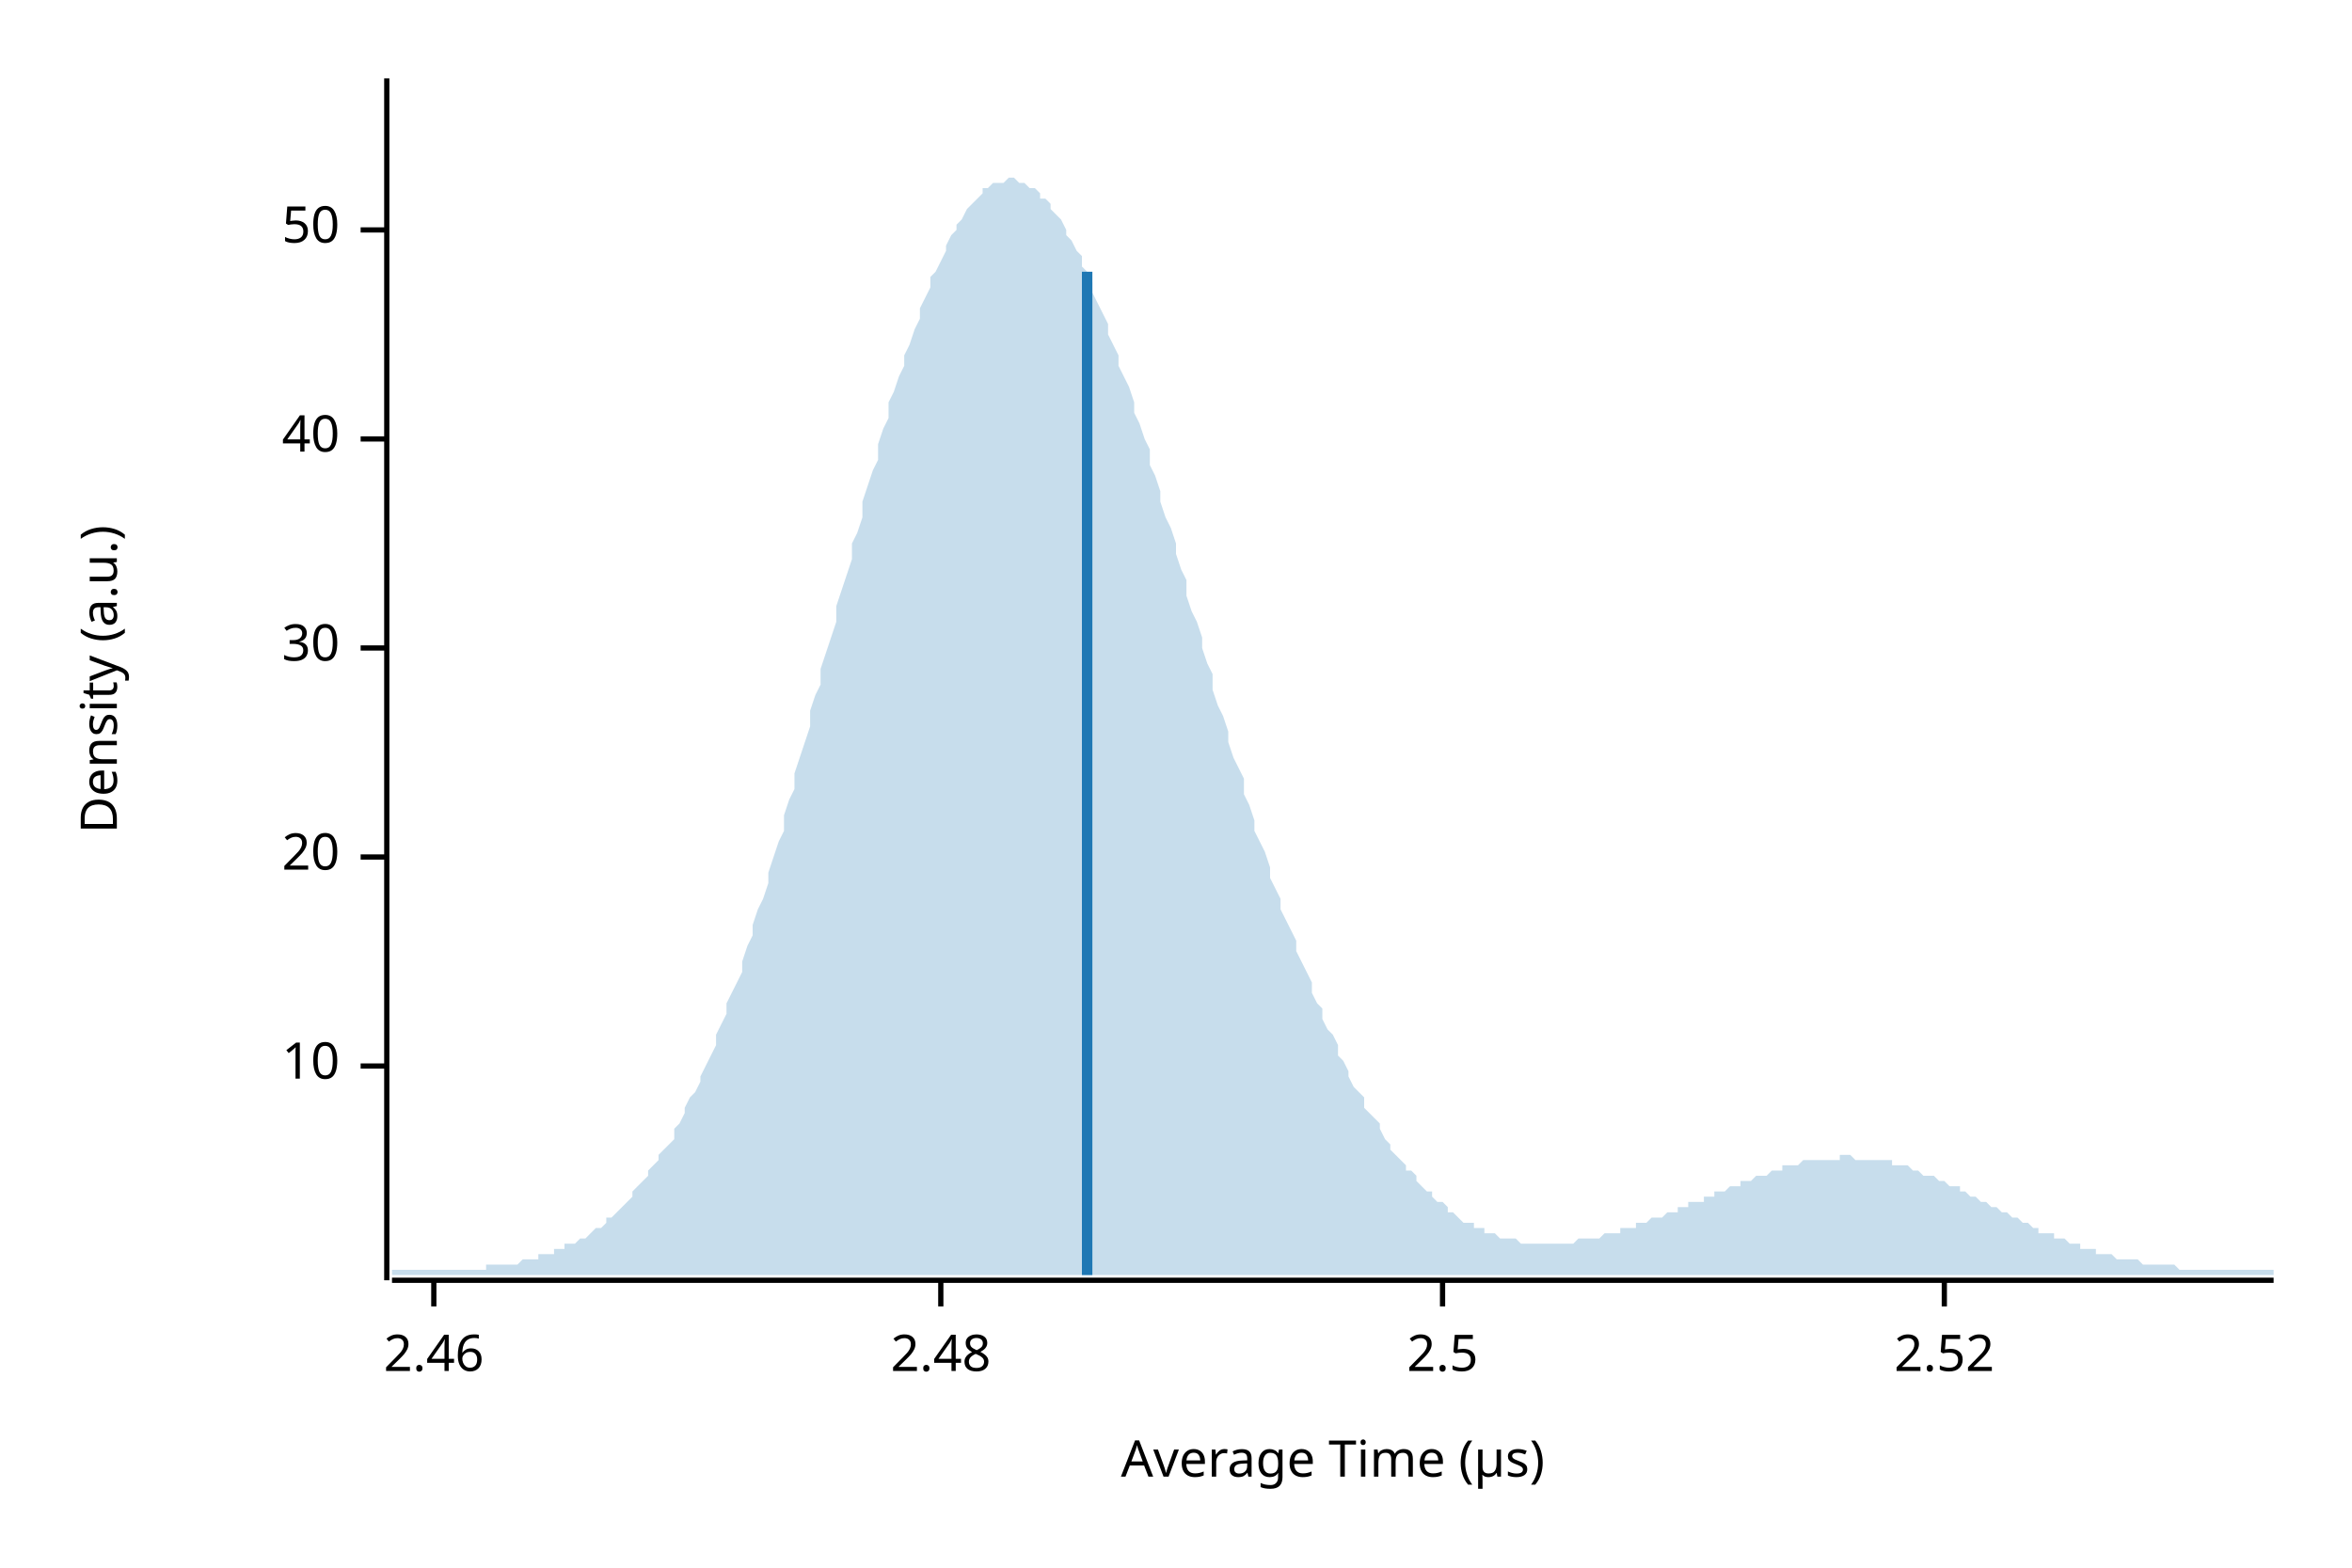
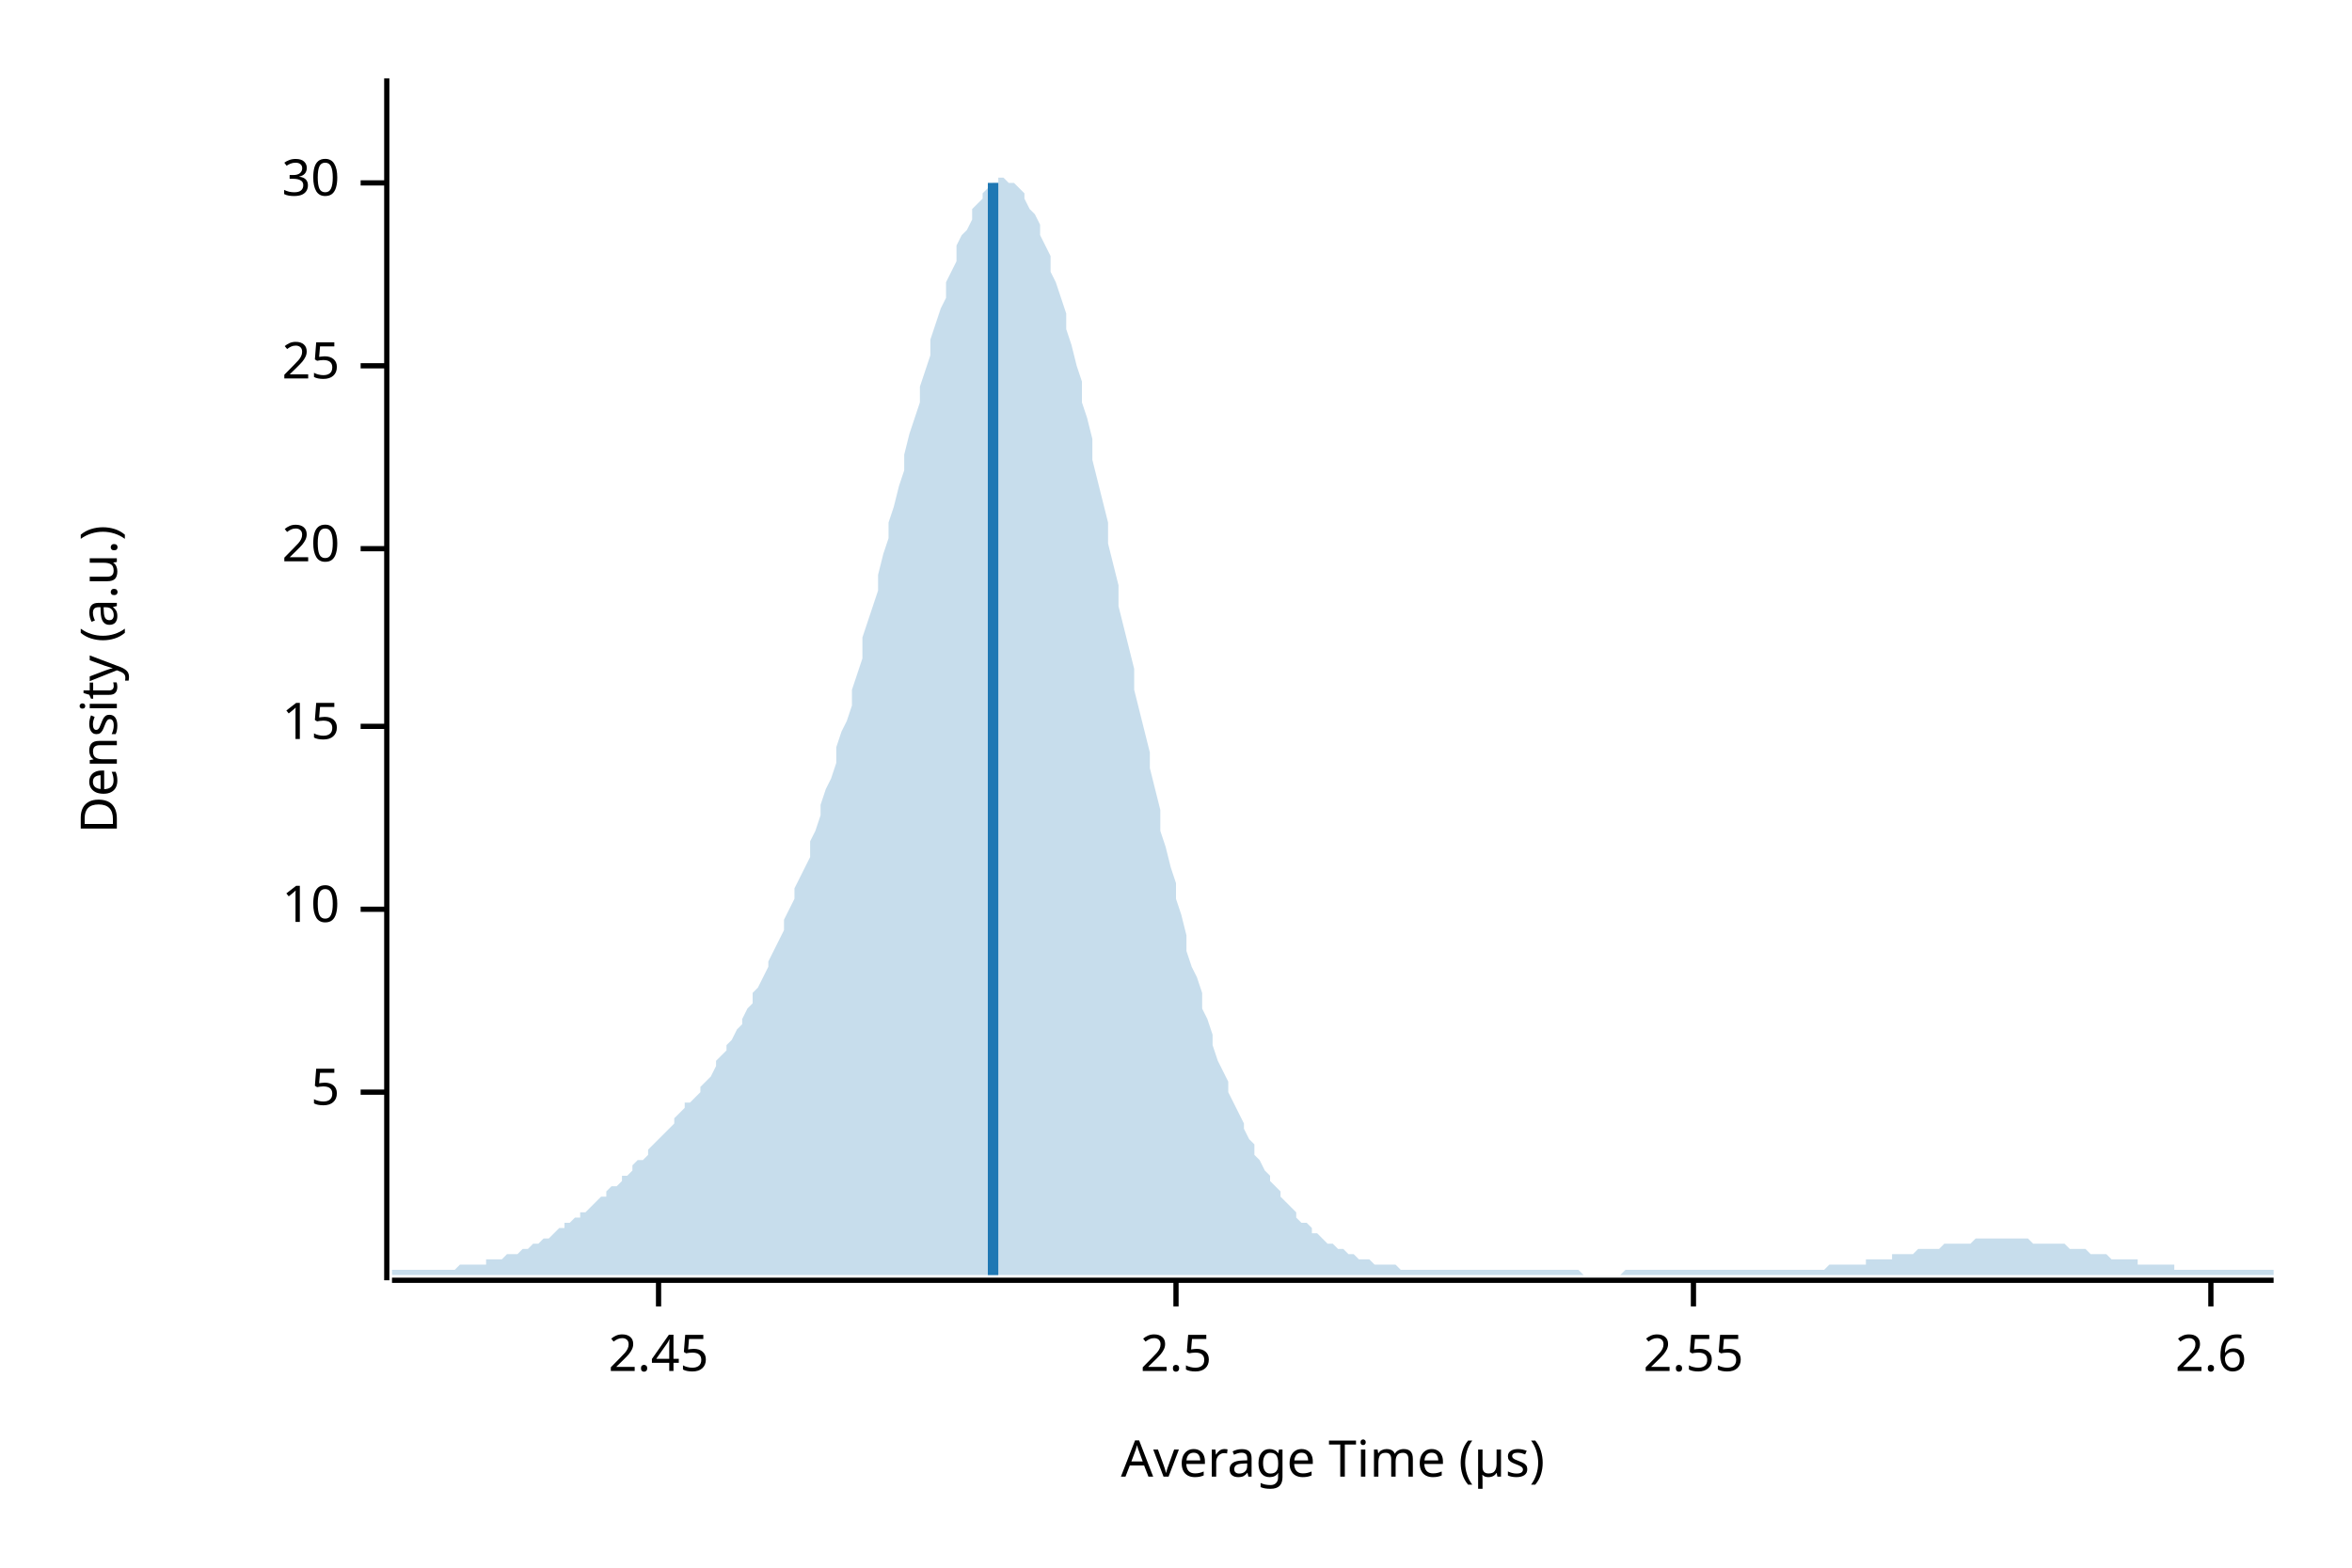
<svg xmlns="http://www.w3.org/2000/svg" width="450" height="300" viewBox="0 0 450 300">
  <text x="15" y="130" dy="0.76em" text-anchor="middle" font-family="sans-serif" font-size="9.677" opacity="1" fill="#000000" transform="rotate(270, 15, 130)">
Density (a.u.)
</text>
  <text x="255" y="285" dy="-0.5ex" text-anchor="middle" font-family="sans-serif" font-size="9.677" opacity="1" fill="#000000">
Average Time (µs)
</text>
  <polyline fill="none" opacity="1" stroke="#000000" stroke-width="1" points="74,15 74,245 " />
-   <text x="65" y="204" dy="0.5ex" text-anchor="end" font-family="sans-serif" font-size="9.677" opacity="1" fill="#000000">
+   <text x="65" y="209" dy="0.5ex" text-anchor="end" font-family="sans-serif" font-size="9.677" opacity="1" fill="#000000">
+ 5
+ </text>
+   <polyline fill="none" opacity="1" stroke="#000000" stroke-width="1" points="69,209 74,209 " />
+   <text x="65" y="174" dy="0.5ex" text-anchor="end" font-family="sans-serif" font-size="9.677" opacity="1" fill="#000000">
10
</text>
-   <polyline fill="none" opacity="1" stroke="#000000" stroke-width="1" points="69,204 74,204 " />
-   <text x="65" y="164" dy="0.5ex" text-anchor="end" font-family="sans-serif" font-size="9.677" opacity="1" fill="#000000">
+   <polyline fill="none" opacity="1" stroke="#000000" stroke-width="1" points="69,174 74,174 " />
+   <text x="65" y="139" dy="0.5ex" text-anchor="end" font-family="sans-serif" font-size="9.677" opacity="1" fill="#000000">
+ 15
+ </text>
+   <polyline fill="none" opacity="1" stroke="#000000" stroke-width="1" points="69,139 74,139 " />
+   <text x="65" y="105" dy="0.5ex" text-anchor="end" font-family="sans-serif" font-size="9.677" opacity="1" fill="#000000">
20
</text>
-   <polyline fill="none" opacity="1" stroke="#000000" stroke-width="1" points="69,164 74,164 " />
-   <text x="65" y="124" dy="0.5ex" text-anchor="end" font-family="sans-serif" font-size="9.677" opacity="1" fill="#000000">
+   <polyline fill="none" opacity="1" stroke="#000000" stroke-width="1" points="69,105 74,105 " />
+   <text x="65" y="70" dy="0.5ex" text-anchor="end" font-family="sans-serif" font-size="9.677" opacity="1" fill="#000000">
+ 25
+ </text>
+   <polyline fill="none" opacity="1" stroke="#000000" stroke-width="1" points="69,70 74,70 " />
+   <text x="65" y="35" dy="0.5ex" text-anchor="end" font-family="sans-serif" font-size="9.677" opacity="1" fill="#000000">
30
</text>
-   <polyline fill="none" opacity="1" stroke="#000000" stroke-width="1" points="69,124 74,124 " />
-   <text x="65" y="84" dy="0.5ex" text-anchor="end" font-family="sans-serif" font-size="9.677" opacity="1" fill="#000000">
- 40
+   <polyline fill="none" opacity="1" stroke="#000000" stroke-width="1" points="69,35 74,35 " />
+   <polyline fill="none" opacity="1" stroke="#000000" stroke-width="1" points="75,245 435,245 " />
+   <text x="126" y="255" dy="0.76em" text-anchor="middle" font-family="sans-serif" font-size="9.677" opacity="1" fill="#000000">
+ 2.45
</text>
-   <polyline fill="none" opacity="1" stroke="#000000" stroke-width="1" points="69,84 74,84 " />
-   <text x="65" y="44" dy="0.5ex" text-anchor="end" font-family="sans-serif" font-size="9.677" opacity="1" fill="#000000">
- 50
- </text>
-   <polyline fill="none" opacity="1" stroke="#000000" stroke-width="1" points="69,44 74,44 " />
-   <polyline fill="none" opacity="1" stroke="#000000" stroke-width="1" points="75,245 435,245 " />
-   <text x="83" y="255" dy="0.76em" text-anchor="middle" font-family="sans-serif" font-size="9.677" opacity="1" fill="#000000">
- 2.46
- </text>
-   <polyline fill="none" opacity="1" stroke="#000000" stroke-width="1" points="83,245 83,250 " />
-   <text x="180" y="255" dy="0.76em" text-anchor="middle" font-family="sans-serif" font-size="9.677" opacity="1" fill="#000000">
- 2.48
- </text>
-   <polyline fill="none" opacity="1" stroke="#000000" stroke-width="1" points="180,245 180,250 " />
-   <text x="276" y="255" dy="0.76em" text-anchor="middle" font-family="sans-serif" font-size="9.677" opacity="1" fill="#000000">
+   <polyline fill="none" opacity="1" stroke="#000000" stroke-width="1" points="126,245 126,250 " />
+   <text x="225" y="255" dy="0.76em" text-anchor="middle" font-family="sans-serif" font-size="9.677" opacity="1" fill="#000000">
2.5
</text>
-   <polyline fill="none" opacity="1" stroke="#000000" stroke-width="1" points="276,245 276,250 " />
-   <text x="372" y="255" dy="0.76em" text-anchor="middle" font-family="sans-serif" font-size="9.677" opacity="1" fill="#000000">
- 2.52
+   <polyline fill="none" opacity="1" stroke="#000000" stroke-width="1" points="225,245 225,250 " />
+   <text x="324" y="255" dy="0.76em" text-anchor="middle" font-family="sans-serif" font-size="9.677" opacity="1" fill="#000000">
+ 2.55
</text>
-   <polyline fill="none" opacity="1" stroke="#000000" stroke-width="1" points="372,245 372,250 " />
-   <polygon opacity="0.25" fill="#1F78B4" points="75,243 75,243 76,243 77,243 77,243 78,243 79,243 80,243 80,243 81,243 82,243 82,243 83,243 84,243 85,243 85,243 86,243 87,243 87,243 88,243 89,243 90,243 90,243 91,243 92,243 93,243 93,242 94,242 95,242 95,242 96,242 97,242 98,242 98,242 99,242 100,241 100,241 101,241 102,241 103,241 103,240 104,240 105,240 106,240 106,239 107,239 108,239 108,238 109,238 110,238 111,237 111,237 112,237 113,236 113,236 114,235 115,235 116,234 116,233 117,233 118,232 119,231 119,231 120,230 121,229 121,228 122,227 123,226 124,225 124,224 125,223 126,222 126,221 127,220 128,219 129,218 129,216 130,215 131,213 131,212 132,210 133,209 134,207 134,206 135,204 136,202 137,200 137,198 138,196 139,194 139,192 140,190 141,188 142,186 142,184 143,181 144,179 144,177 145,174 146,172 147,169 147,167 148,164 149,161 150,159 150,156 151,153 152,151 152,148 153,145 154,142 155,139 155,136 156,133 157,131 157,128 158,125 159,122 160,119 160,116 161,113 162,110 163,107 163,104 164,102 165,99 165,96 166,93 167,90 168,88 168,85 169,82 170,80 170,77 171,75 172,72 173,70 173,68 174,66 175,63 176,61 176,59 177,57 178,55 178,53 179,52 180,50 181,48 181,47 182,45 183,44 183,43 184,42 185,40 186,39 186,39 187,38 188,37 188,36 189,36 190,35 191,35 191,35 192,35 193,34 194,34 194,34 195,35 196,35 196,35 197,36 198,36 199,37 199,38 200,38 201,39 201,40 202,41 203,42 204,44 204,45 205,46 206,48 207,49 207,51 208,52 209,54 209,56 210,58 211,60 212,62 212,64 213,66 214,68 214,70 215,72 216,74 217,77 217,79 218,81 219,84 220,86 220,89 221,91 222,94 222,96 223,99 224,101 225,104 225,106 226,109 227,111 227,114 228,117 229,119 230,122 230,124 231,127 232,129 232,132 233,135 234,137 235,140 235,142 236,145 237,147 238,149 238,152 239,154 240,157 240,159 241,161 242,163 243,166 243,168 244,170 245,172 245,174 246,176 247,178 248,180 248,182 249,184 250,186 251,188 251,190 252,192 253,193 253,195 254,197 255,198 256,200 256,202 257,203 258,205 258,206 259,208 260,209 261,210 261,212 262,213 263,214 264,215 264,216 265,218 266,219 266,220 267,221 268,222 269,223 269,224 270,224 271,225 271,226 272,227 273,228 274,228 274,229 275,230 276,230 277,231 277,232 278,232 279,233 279,233 280,234 281,234 282,234 282,235 283,235 284,235 284,236 285,236 286,236 287,237 287,237 288,237 289,237 289,237 290,237 291,238 292,238 292,238 293,238 294,238 295,238 295,238 296,238 297,238 297,238 298,238 299,238 300,238 300,238 301,238 302,237 302,237 303,237 304,237 305,237 305,237 306,237 307,236 308,236 308,236 309,236 310,236 310,235 311,235 312,235 313,235 313,234 314,234 315,234 315,234 316,233 317,233 318,233 318,233 319,232 320,232 321,232 321,231 322,231 323,231 323,230 324,230 325,230 326,230 326,229 327,229 328,229 328,228 329,228 330,228 331,227 331,227 332,227 333,227 333,226 334,226 335,226 336,225 336,225 337,225 338,225 339,224 339,224 340,224 341,224 341,223 342,223 343,223 344,223 344,223 345,222 346,222 346,222 347,222 348,222 349,222 349,222 350,222 351,222 352,222 352,221 353,221 354,221 354,221 355,222 356,222 357,222 357,222 358,222 359,222 359,222 360,222 361,222 362,222 362,223 363,223 364,223 365,223 365,223 366,224 367,224 367,224 368,225 369,225 370,225 370,225 371,226 372,226 372,226 373,227 374,227 375,227 375,228 376,228 377,229 378,229 378,229 379,230 380,230 380,230 381,231 382,231 383,232 383,232 384,232 385,233 385,233 386,233 387,234 388,234 388,234 389,235 390,235 390,236 391,236 392,236 393,236 393,237 394,237 395,237 396,238 396,238 397,238 398,238 398,239 399,239 400,239 401,239 401,240 402,240 403,240 403,240 404,240 405,241 406,241 406,241 407,241 408,241 409,241 409,241 410,242 411,242 411,242 412,242 413,242 414,242 414,242 415,242 416,242 416,242 417,243 418,243 419,243 419,243 420,243 421,243 422,243 422,243 423,243 424,243 424,243 425,243 426,243 427,243 427,243 428,243 429,243 429,243 430,243 431,243 432,243 432,243 433,243 434,243 435,243 435,244 75,244 " />
-   <polyline fill="none" opacity="1" stroke="#1F78B4" stroke-width="2" points="208,244 208,52 " />
+   <polyline fill="none" opacity="1" stroke="#000000" stroke-width="1" points="324,245 324,250 " />
+   <text x="423" y="255" dy="0.76em" text-anchor="middle" font-family="sans-serif" font-size="9.677" opacity="1" fill="#000000">
+ 2.6
+ </text>
+   <polyline fill="none" opacity="1" stroke="#000000" stroke-width="1" points="423,245 423,250 " />
+   <polygon opacity="0.25" fill="#1F78B4" points="75,243 75,243 76,243 77,243 77,243 78,243 79,243 80,243 80,243 81,243 82,243 82,243 83,243 84,243 85,243 85,243 86,243 87,243 87,243 88,242 89,242 90,242 90,242 91,242 92,242 93,242 93,241 94,241 95,241 95,241 96,241 97,240 98,240 98,240 99,240 100,239 100,239 101,239 102,238 103,238 103,238 104,237 105,237 106,236 106,236 107,235 108,235 108,234 109,234 110,233 111,233 111,232 112,232 113,231 113,231 114,230 115,229 116,229 116,228 117,227 118,227 119,226 119,225 120,225 121,224 121,223 122,222 123,222 124,221 124,220 125,219 126,218 126,218 127,217 128,216 129,215 129,214 130,213 131,212 131,211 132,211 133,210 134,209 134,208 135,207 136,206 137,204 137,203 138,202 139,201 139,200 140,199 141,197 142,196 142,195 143,193 144,192 144,190 145,189 146,187 147,185 147,184 148,182 149,180 150,178 150,176 151,174 152,172 152,170 153,168 154,166 155,164 155,161 156,159 157,156 157,154 158,151 159,149 160,146 160,143 161,140 162,138 163,135 163,132 164,129 165,126 165,122 166,119 167,116 168,113 168,110 169,106 170,103 170,100 171,97 172,93 173,90 173,87 174,83 175,80 176,77 176,74 177,71 178,68 178,65 179,62 180,59 181,57 181,54 182,52 183,50 183,47 184,45 185,44 186,42 186,40 187,39 188,38 188,37 189,36 190,35 191,35 191,34 192,34 193,35 194,35 194,35 195,36 196,37 196,38 197,40 198,41 199,43 199,45 200,47 201,49 201,52 202,54 203,57 204,60 204,63 205,66 206,70 207,73 207,77 208,80 209,84 209,88 210,92 211,96 212,100 212,104 213,108 214,112 214,116 215,120 216,124 217,128 217,132 218,136 219,140 220,144 220,147 221,151 222,155 222,159 223,162 224,166 225,169 225,172 226,175 227,179 227,182 228,185 229,187 230,190 230,193 231,195 232,198 232,200 233,203 234,205 235,207 235,209 236,211 237,213 238,215 238,216 239,218 240,219 240,221 241,222 242,224 243,225 243,226 244,227 245,228 245,229 246,230 247,231 248,232 248,233 249,234 250,234 251,235 251,236 252,236 253,237 253,237 254,238 255,238 256,239 256,239 257,239 258,240 258,240 259,240 260,241 261,241 261,241 262,241 263,242 264,242 264,242 265,242 266,242 266,242 267,242 268,243 269,243 269,243 270,243 271,243 271,243 272,243 273,243 274,243 274,243 275,243 276,243 277,243 277,243 278,243 279,243 279,243 280,243 281,243 282,243 282,243 283,243 284,243 284,243 285,243 286,243 287,243 287,243 288,243 289,243 289,243 290,243 291,243 292,243 292,243 293,243 294,243 295,243 295,243 296,243 297,243 297,243 298,243 299,243 300,243 300,243 301,243 302,243 302,243 303,244 304,244 305,244 305,244 306,244 307,244 308,244 308,244 309,244 310,244 310,244 311,243 312,243 313,243 313,243 314,243 315,243 315,243 316,243 317,243 318,243 318,243 319,243 320,243 321,243 321,243 322,243 323,243 323,243 324,243 325,243 326,243 326,243 327,243 328,243 328,243 329,243 330,243 331,243 331,243 332,243 333,243 333,243 334,243 335,243 336,243 336,243 337,243 338,243 339,243 339,243 340,243 341,243 341,243 342,243 343,243 344,243 344,243 345,243 346,243 346,243 347,243 348,243 349,243 349,243 350,242 351,242 352,242 352,242 353,242 354,242 354,242 355,242 356,242 357,242 357,241 358,241 359,241 359,241 360,241 361,241 362,241 362,240 363,240 364,240 365,240 365,240 366,240 367,239 367,239 368,239 369,239 370,239 370,239 371,239 372,238 372,238 373,238 374,238 375,238 375,238 376,238 377,238 378,237 378,237 379,237 380,237 380,237 381,237 382,237 383,237 383,237 384,237 385,237 385,237 386,237 387,237 388,237 388,237 389,238 390,238 390,238 391,238 392,238 393,238 393,238 394,238 395,238 396,239 396,239 397,239 398,239 398,239 399,239 400,240 401,240 401,240 402,240 403,240 403,240 404,241 405,241 406,241 406,241 407,241 408,241 409,241 409,242 410,242 411,242 411,242 412,242 413,242 414,242 414,242 415,242 416,242 416,243 417,243 418,243 419,243 419,243 420,243 421,243 422,243 422,243 423,243 424,243 424,243 425,243 426,243 427,243 427,243 428,243 429,243 429,243 430,243 431,243 432,243 432,243 433,243 434,243 435,243 435,244 75,244 " />
+   <polyline fill="none" opacity="1" stroke="#1F78B4" stroke-width="2" points="190,244 190,35 " />
</svg>
